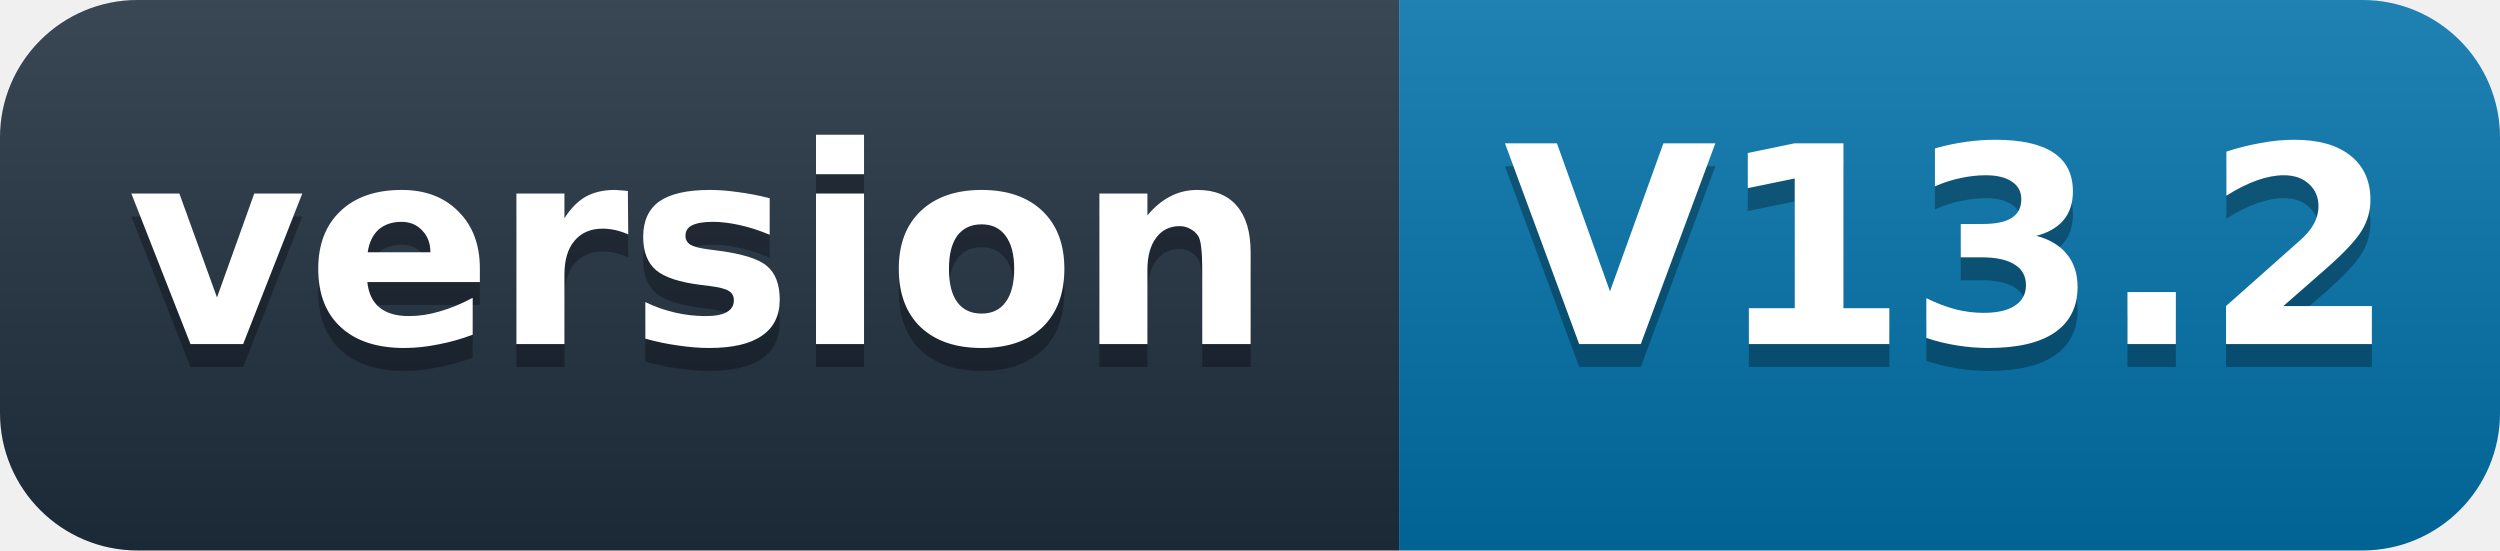
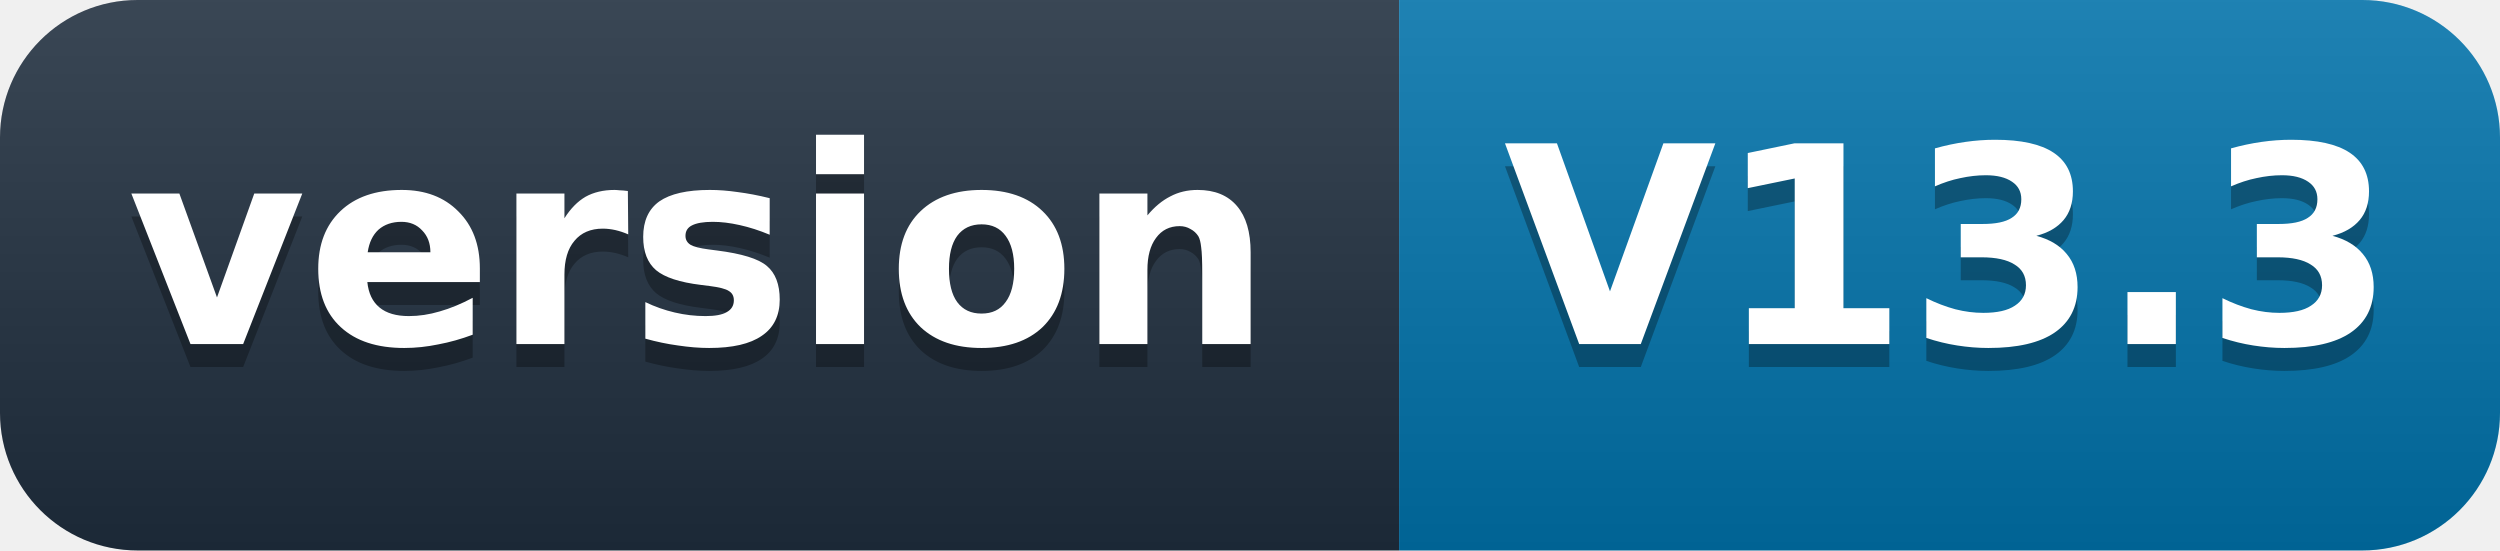
- <svg xmlns="http://www.w3.org/2000/svg" width="109" height="24" role="img" aria-label="version: V13.2">
+ <svg xmlns="http://www.w3.org/2000/svg" width="109" height="24" role="img" aria-label="version: V13.3">
  <defs>
    <linearGradient id="s" x2="0" y2="100%">
      <stop offset="0" stop-color="#fff" stop-opacity=".12" />
      <stop offset="1" stop-opacity=".12" />
    </linearGradient>
    <clipPath id="r">
      <rect width="109" height="24" rx="6" fill="#fff" />
    </clipPath>
  </defs>
  <g clip-path="url(#r)">
    <rect width="61" height="24" fill="#1f2d3d" />
    <rect x="61" width="48" height="24" fill="#0071a8" />
    <rect width="109" height="24" fill="url(#s)" />
  </g>
  <g fill="#fff" text-anchor="middle" font-family="'Segoe UI',Verdana,Geneva,DejaVu Sans,'Microsoft YaHei',sans-serif" font-size="12" font-weight="600">
    <text x="30.5" y="16" fill="#010101" fill-opacity=".3">version</text>
    <text x="30.5" y="15">version</text>
-     <text x="85" y="16" fill="#010101" fill-opacity=".3">V13.2</text>
-     <text x="85" y="15">V13.2</text>
+     <text x="85" y="16" fill="#010101" fill-opacity=".3">V13.3</text>
+     <text x="85" y="15">V13.3</text>
  </g>
</svg>
